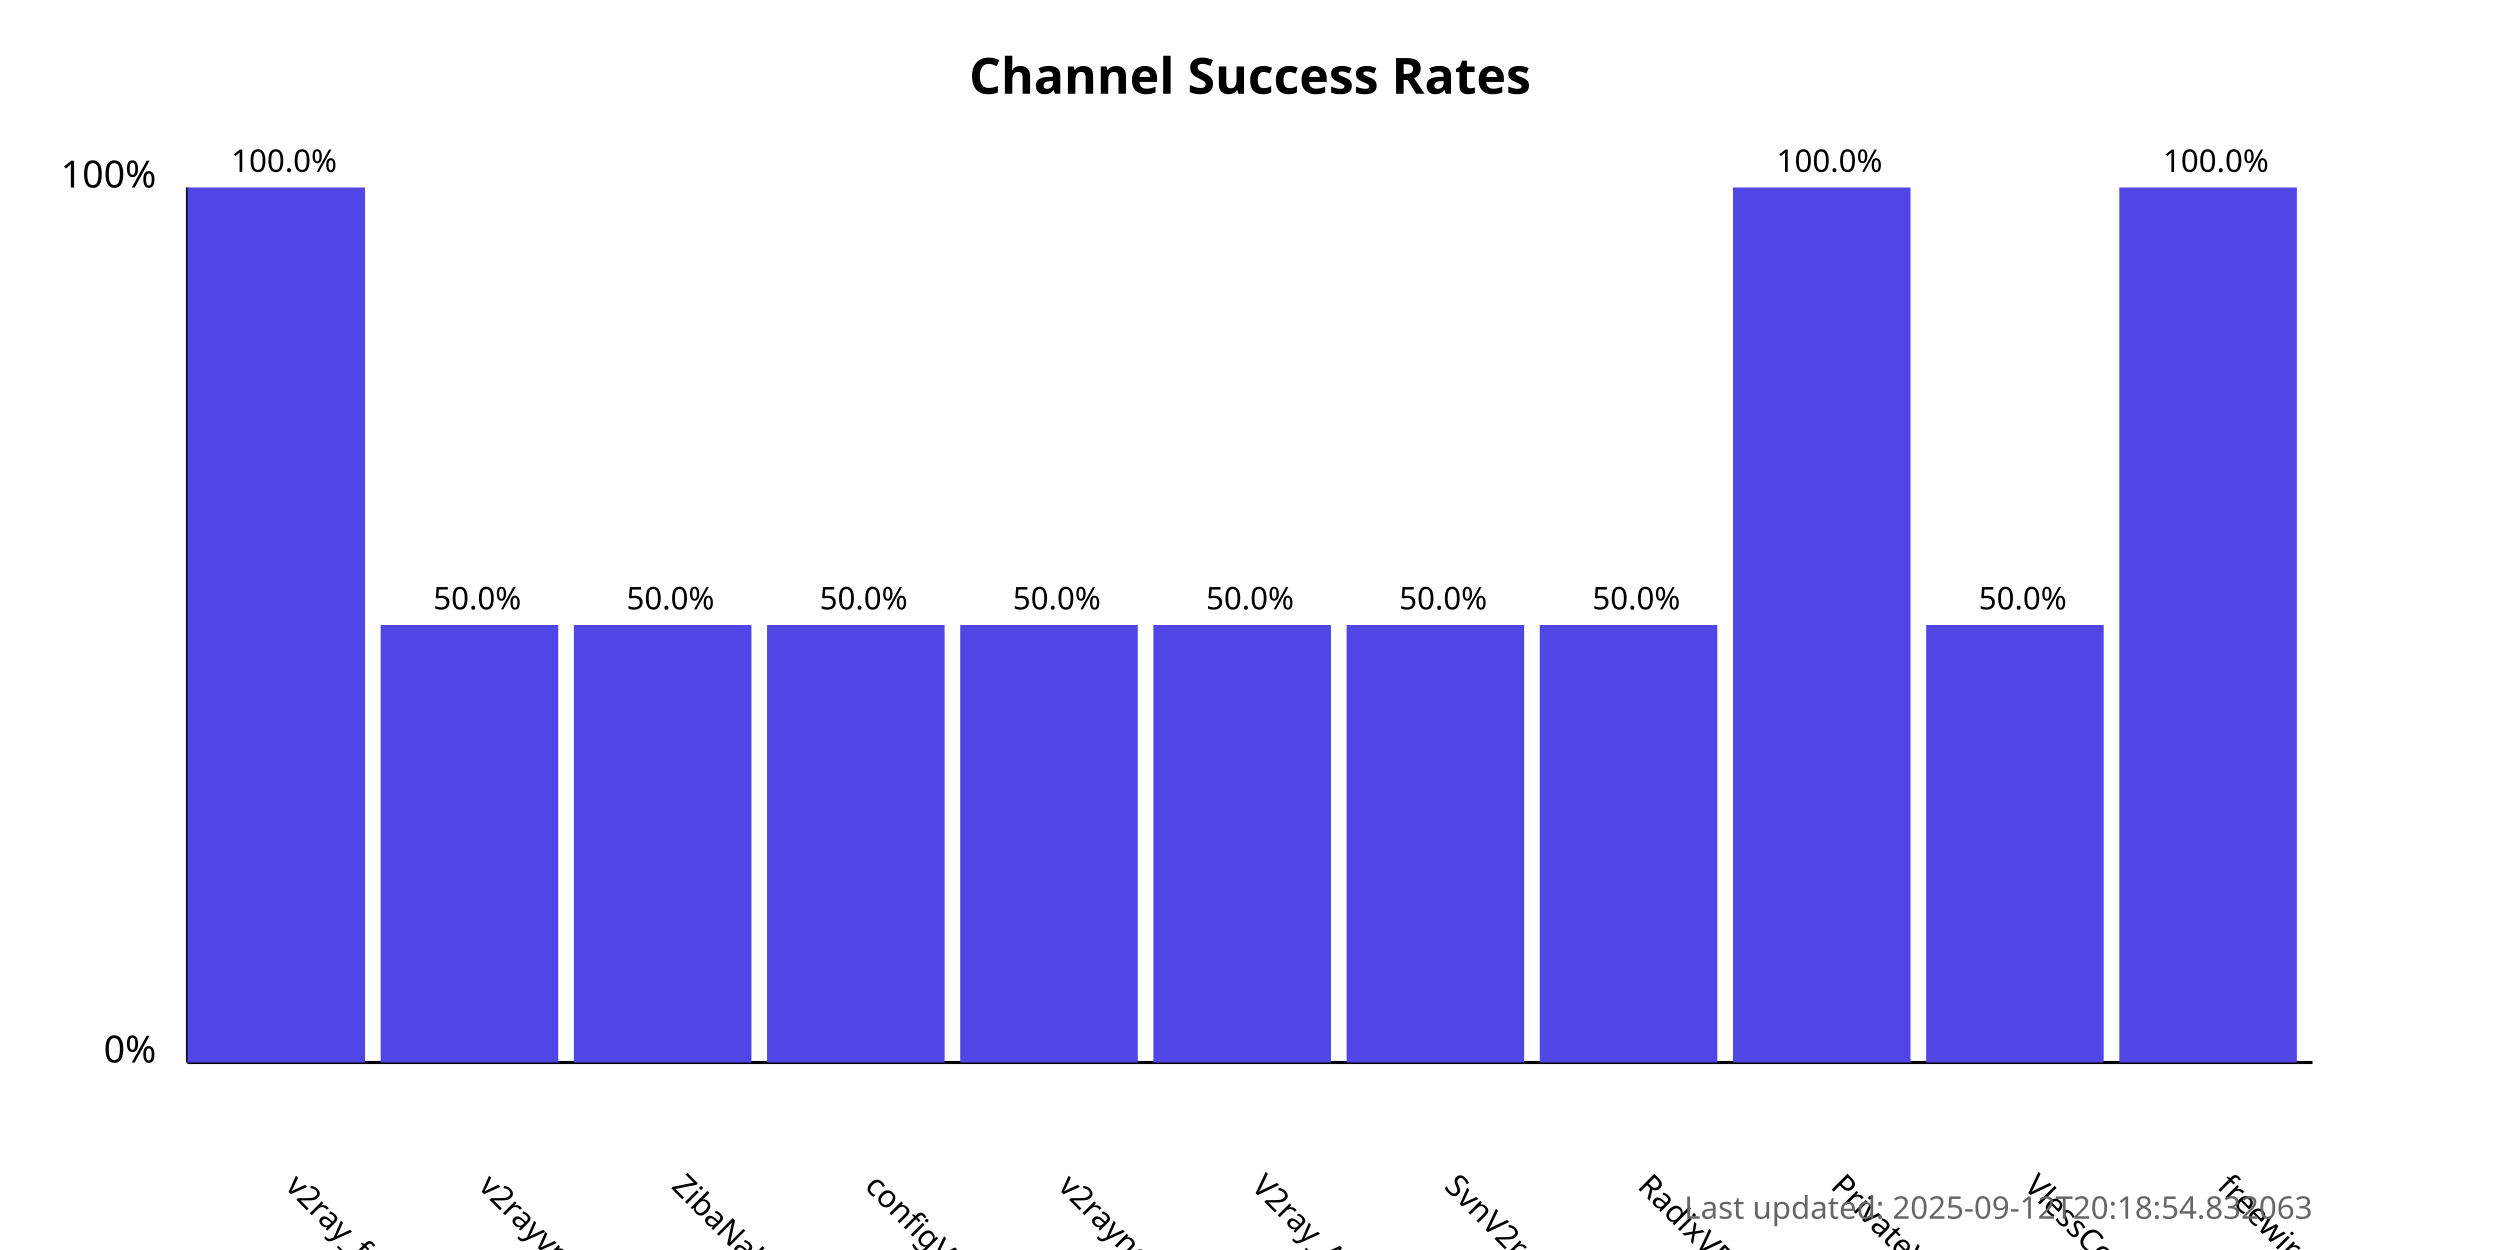
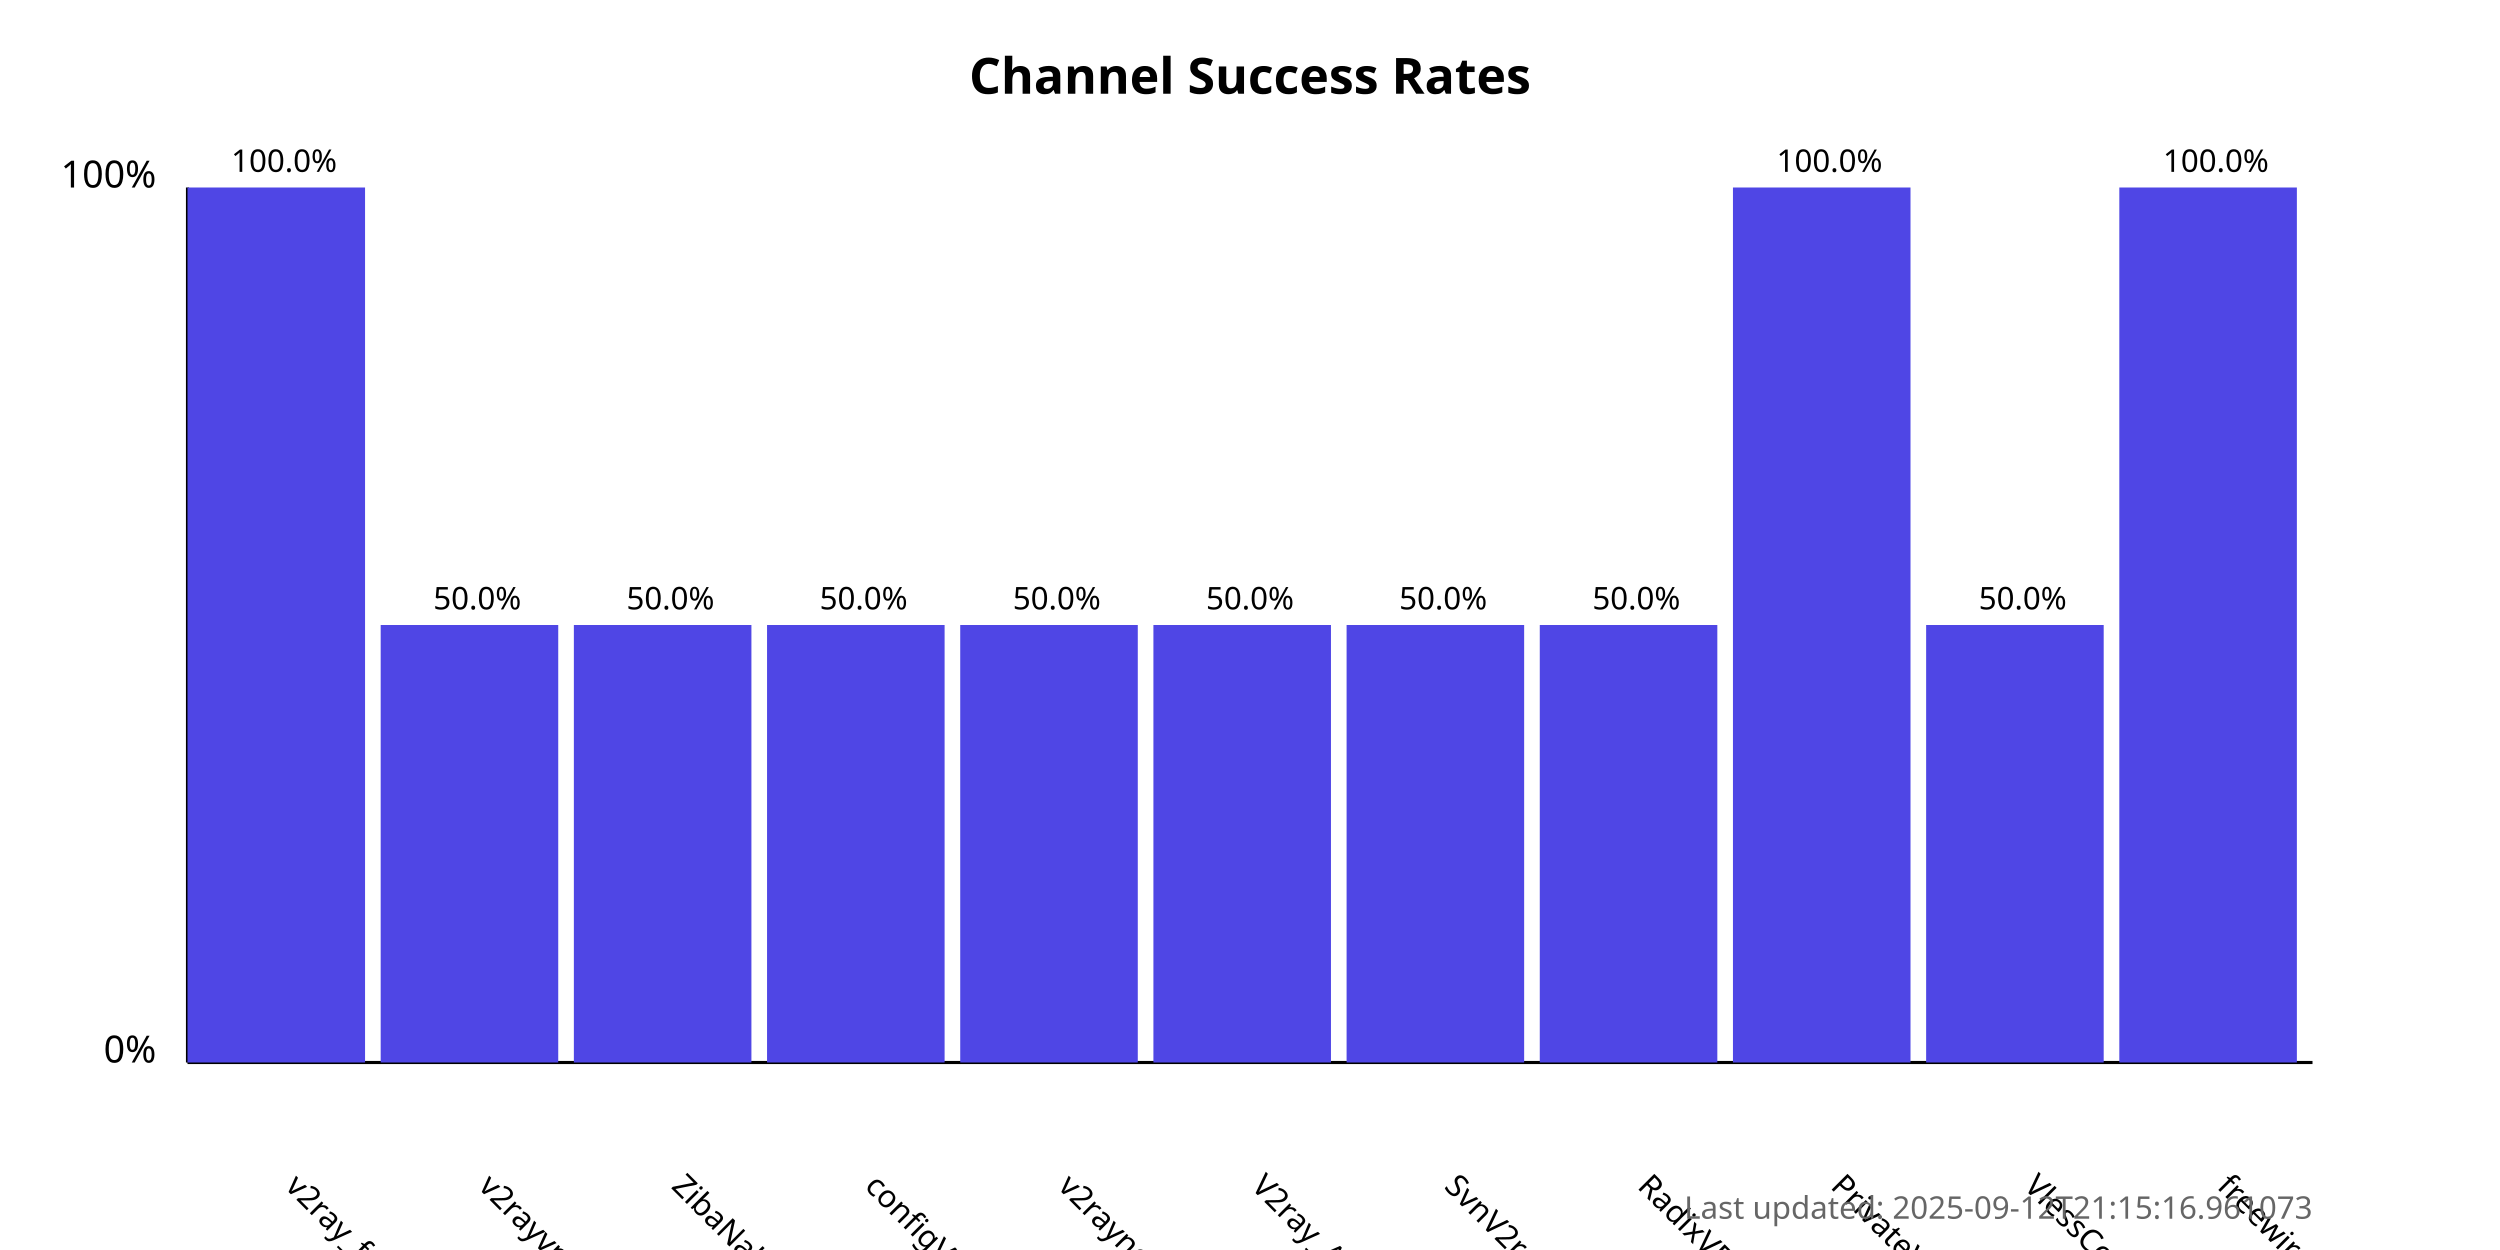
<svg xmlns="http://www.w3.org/2000/svg" width="800" height="400">
  <style>
            .chart-title { font: bold 16px sans-serif; }
            .axis-label { font: 12px sans-serif; }
            .tick-label { font: 10px sans-serif; }
            .bar { fill: #4f46e5; }
            .bar:hover { fill: #6366f1; }
            .timestamp { font: 10px sans-serif; fill: #666; }
        </style>
  <text x="400.0" y="30" text-anchor="middle" class="chart-title">
            Channel Success Rates
        </text>
  <line x1="60" y1="340" x2="60" y2="60" stroke="black" stroke-width="1" />
  <line x1="60" y1="340" x2="740" y2="340" stroke="black" stroke-width="1" />
  <text x="50" y="340" text-anchor="end" class="axis-label">0%</text>
  <text x="50" y="60" text-anchor="end" class="axis-label">100%</text>
  <g>
    <rect x="60" y="60.0" width="56.818" height="280.0" class="bar" />
    <text x="90.909" y="380" transform="rotate(45, 90.90909, 380)" text-anchor="start" class="tick-label">
                v2ray_free_conf
            </text>
    <text x="90.909" y="55.0" text-anchor="middle" class="tick-label">
                100.0%
            </text>
  </g>
  <g>
    <rect x="121.818" y="200.0" width="56.818" height="140.0" class="bar" />
    <text x="152.727" y="380" transform="rotate(45, 152.7273, 380)" text-anchor="start" class="tick-label">
                v2rayvpno
            </text>
    <text x="152.727" y="195.0" text-anchor="middle" class="tick-label">
                50.0%
            </text>
  </g>
  <g>
    <rect x="183.636" y="200.0" width="56.818" height="140.0" class="bar" />
    <text x="214.545" y="380" transform="rotate(45, 214.5455, 380)" text-anchor="start" class="tick-label">
                ZibaNabz
            </text>
    <text x="214.545" y="195.0" text-anchor="middle" class="tick-label">
                50.0%
            </text>
  </g>
  <g>
    <rect x="245.455" y="200.0" width="56.818" height="140.0" class="bar" />
    <text x="276.364" y="380" transform="rotate(45, 276.3636, 380)" text-anchor="start" class="tick-label">
                configV2rayForFree
            </text>
    <text x="276.364" y="195.0" text-anchor="middle" class="tick-label">
                50.0%
            </text>
  </g>
  <g>
    <rect x="307.273" y="200.0" width="56.818" height="140.0" class="bar" />
    <text x="338.182" y="380" transform="rotate(45, 338.1818, 380)" text-anchor="start" class="tick-label">
                v2rayngvpn
            </text>
    <text x="338.182" y="195.0" text-anchor="middle" class="tick-label">
                50.0%
            </text>
  </g>
  <g>
    <rect x="369.091" y="200.0" width="56.818" height="140.0" class="bar" />
    <text x="400.0" y="380" transform="rotate(45, 400.0, 380)" text-anchor="start" class="tick-label">
                V2ray_Alpha
            </text>
    <text x="400.0" y="195.0" text-anchor="middle" class="tick-label">
                50.0%
            </text>
  </g>
  <g>
    <rect x="430.909" y="200.0" width="56.818" height="140.0" class="bar" />
    <text x="461.818" y="380" transform="rotate(45, 461.8182, 380)" text-anchor="start" class="tick-label">
                SvnV2ray
            </text>
    <text x="461.818" y="195.0" text-anchor="middle" class="tick-label">
                50.0%
            </text>
  </g>
  <g>
    <rect x="492.727" y="200.0" width="56.818" height="140.0" class="bar" />
    <text x="523.636" y="380" transform="rotate(45, 523.6364, 380)" text-anchor="start" class="tick-label">
                RadixVPN
            </text>
    <text x="523.636" y="195.0" text-anchor="middle" class="tick-label">
                50.0%
            </text>
  </g>
  <g>
    <rect x="554.545" y="60.0" width="56.818" height="280.0" class="bar" />
    <text x="585.455" y="380" transform="rotate(45, 585.4545, 380)" text-anchor="start" class="tick-label">
                PrivateVPNs
            </text>
    <text x="585.455" y="55.0" text-anchor="middle" class="tick-label">
                100.0%
            </text>
  </g>
  <g>
    <rect x="616.364" y="200.0" width="56.818" height="140.0" class="bar" />
    <text x="647.273" y="380" transform="rotate(45, 647.2727, 380)" text-anchor="start" class="tick-label">
                VlessConfig
            </text>
    <text x="647.273" y="195.0" text-anchor="middle" class="tick-label">
                50.0%
            </text>
  </g>
  <g>
    <rect x="678.182" y="60.0" width="56.818" height="280.0" class="bar" />
    <text x="709.091" y="380" transform="rotate(45, 709.0909, 380)" text-anchor="start" class="tick-label">
                freewireguard
            </text>
    <text x="709.091" y="55.0" text-anchor="middle" class="tick-label">
                100.0%
            </text>
  </g>
  <text x="740" y="390" text-anchor="end" class="timestamp">
-             Last updated: 2025-09-12T20:18:54.832063
+             Last updated: 2025-09-12T21:15:16.961073
        </text>
</svg>
